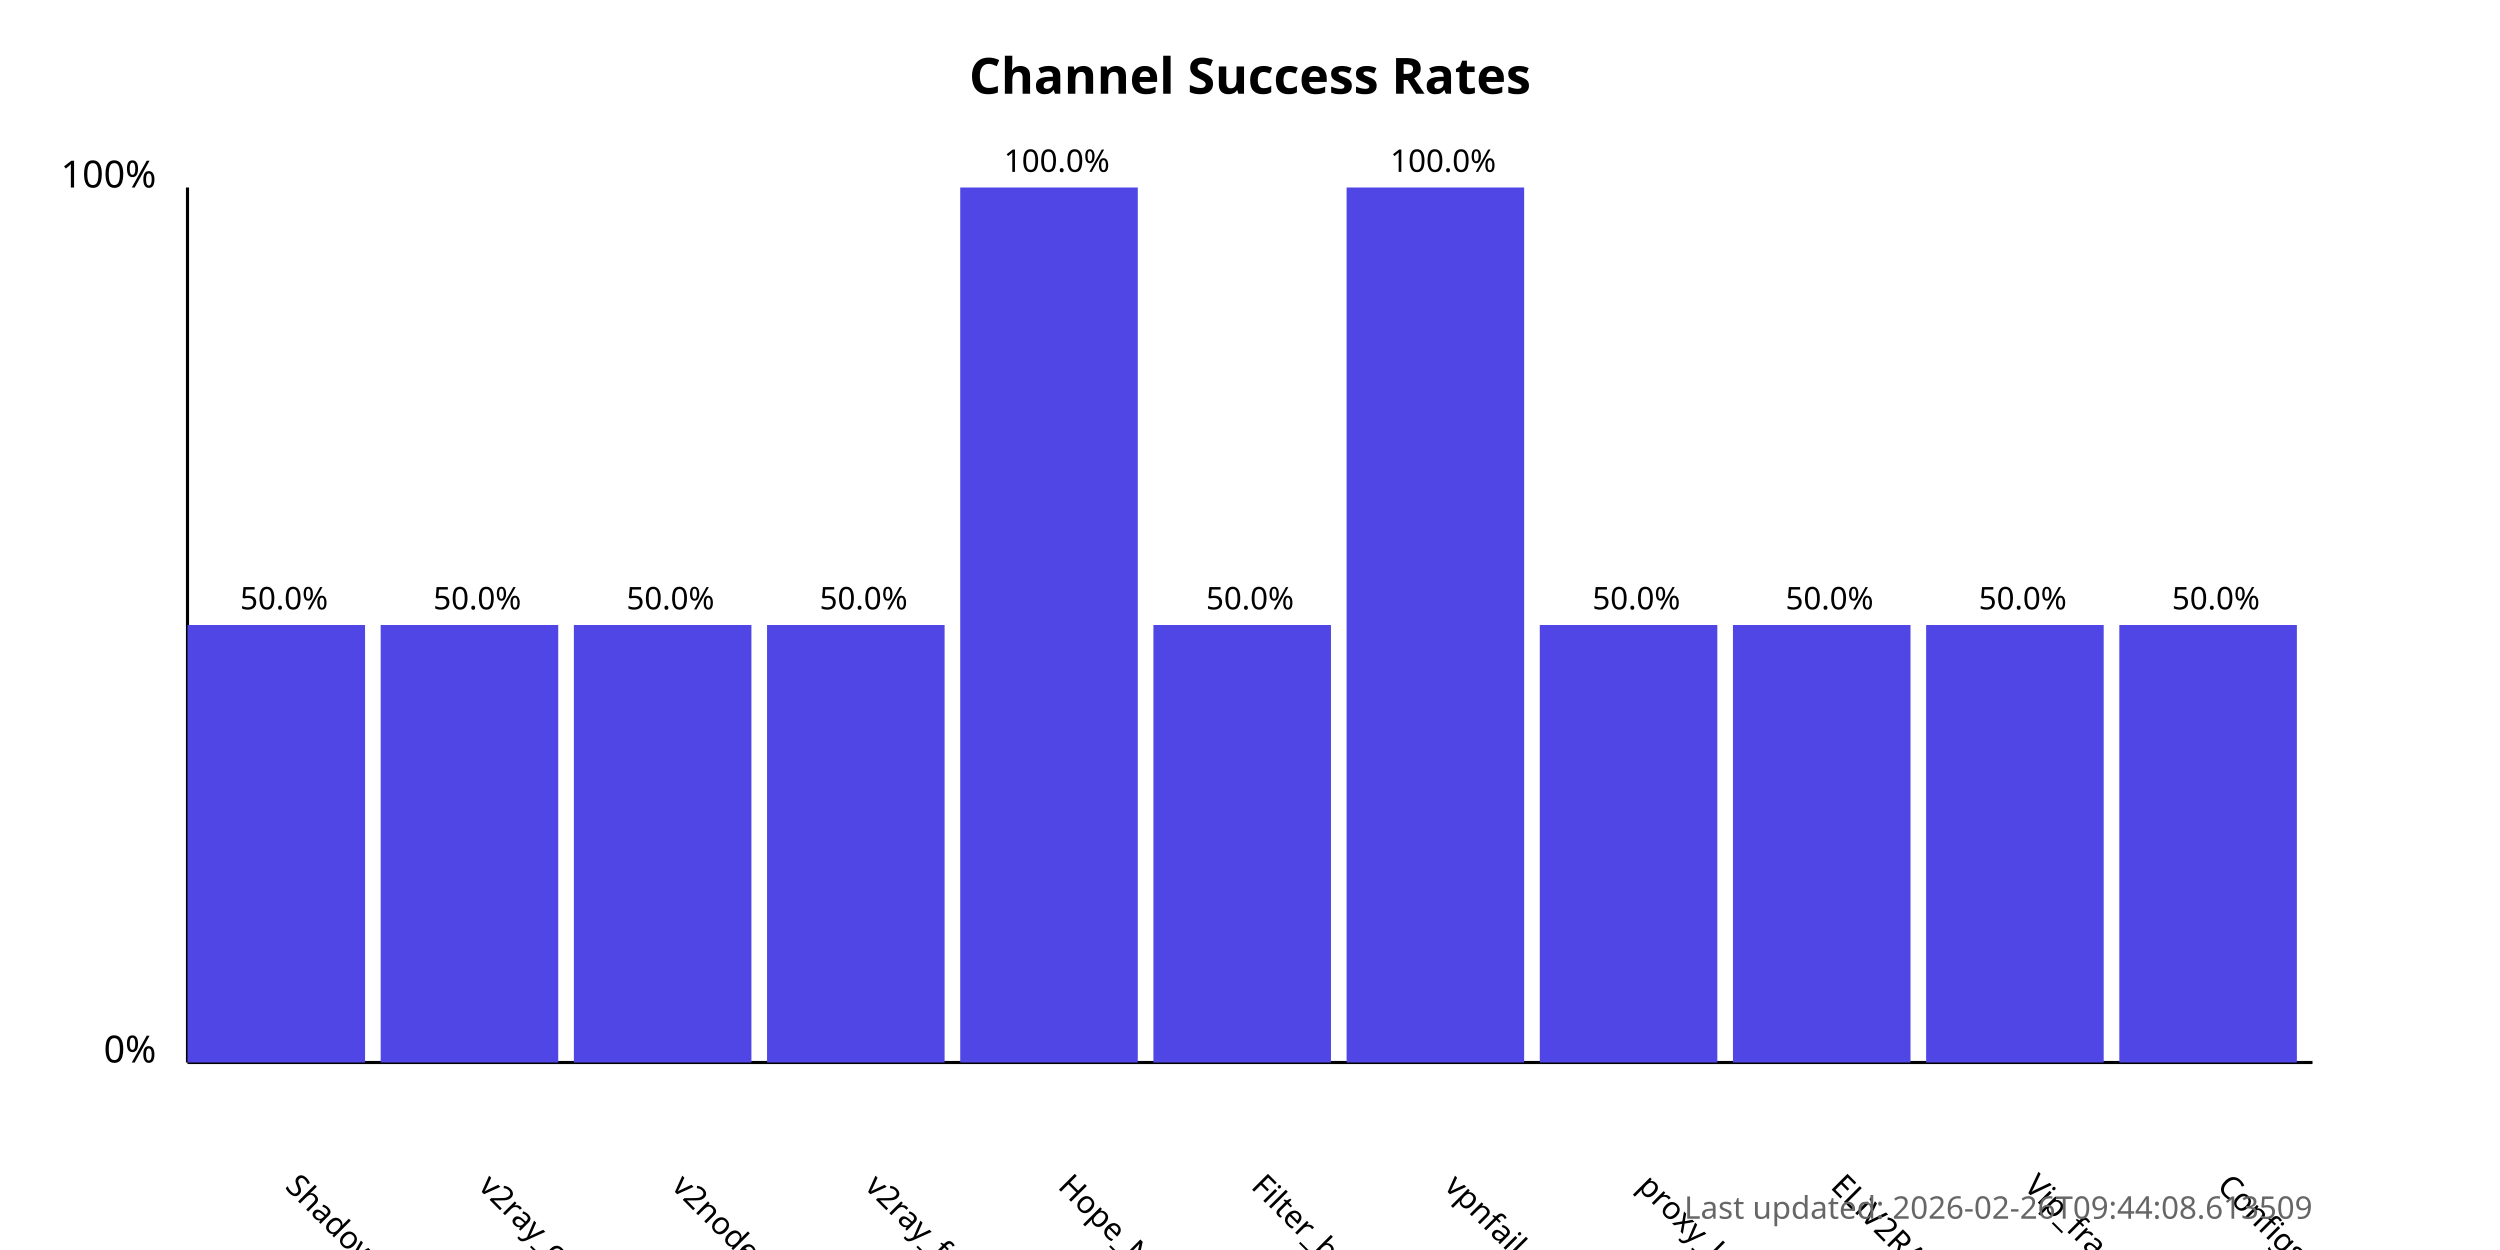
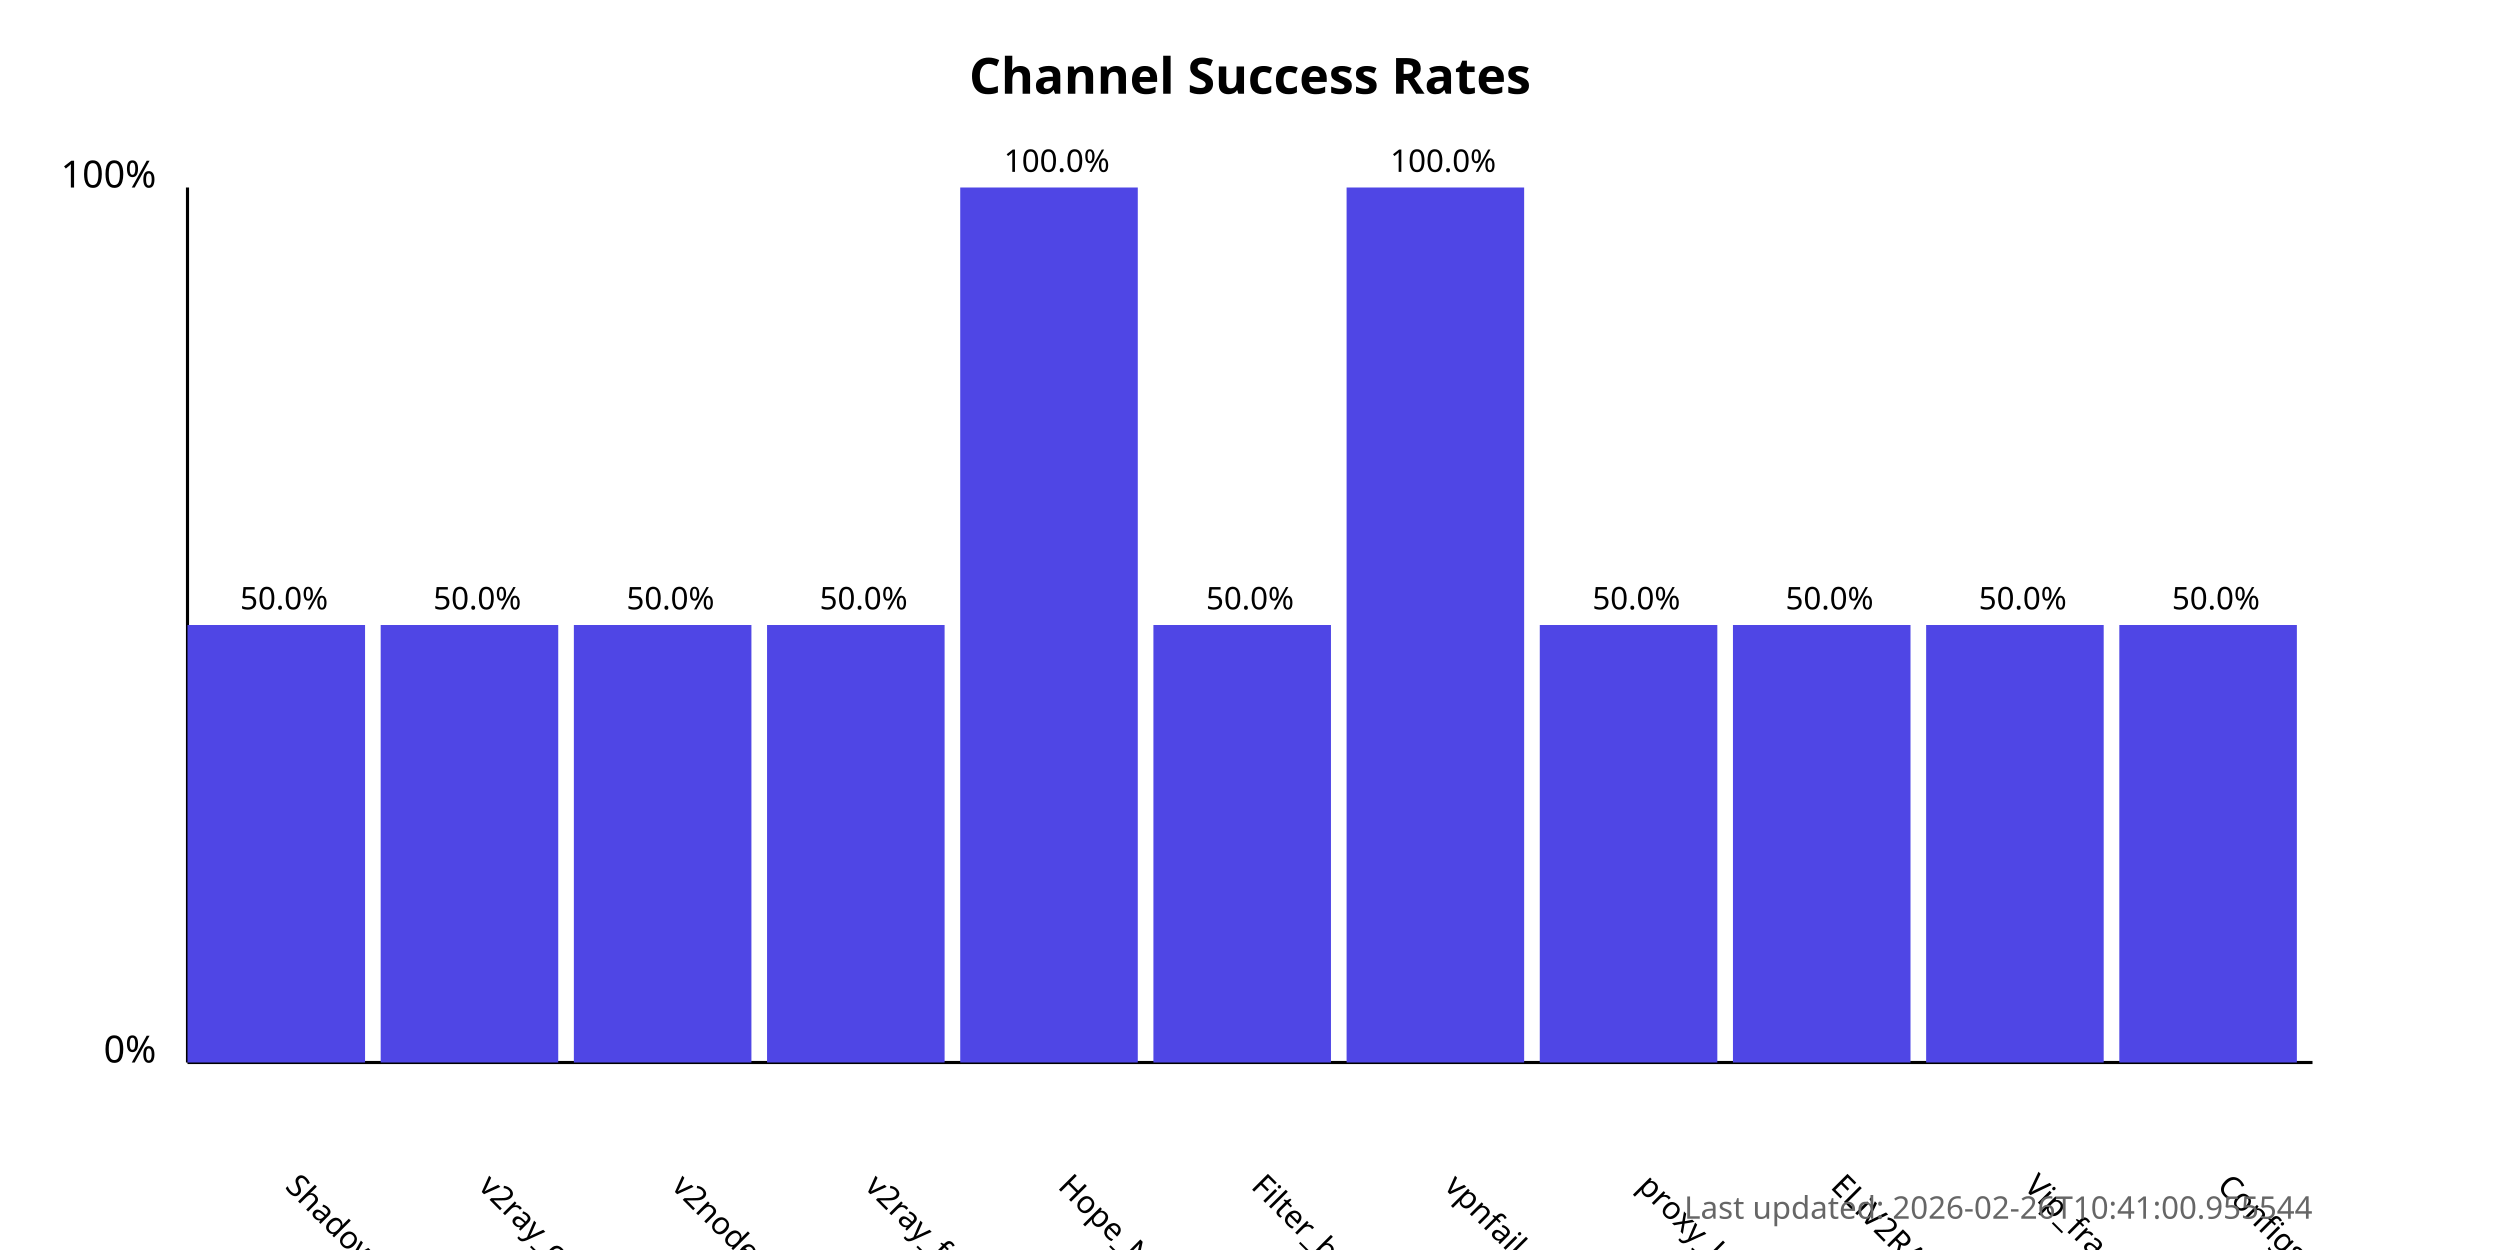
<svg xmlns="http://www.w3.org/2000/svg" width="800" height="400">
  <style>
            .chart-title { font: bold 16px sans-serif; }
            .axis-label { font: 12px sans-serif; }
            .tick-label { font: 10px sans-serif; }
            .bar { fill: #4f46e5; }
            .bar:hover { fill: #6366f1; }
            .timestamp { font: 10px sans-serif; fill: #666; }
        </style>
  <text x="400.0" y="30" text-anchor="middle" class="chart-title">
            Channel Success Rates
        </text>
  <line x1="60" y1="340" x2="60" y2="60" stroke="black" stroke-width="1" />
  <line x1="60" y1="340" x2="740" y2="340" stroke="black" stroke-width="1" />
  <text x="50" y="340" text-anchor="end" class="axis-label">0%</text>
  <text x="50" y="60" text-anchor="end" class="axis-label">100%</text>
  <g>
    <rect x="60" y="200.0" width="56.818" height="140.0" class="bar" />
    <text x="90.909" y="380" transform="rotate(45, 90.90909, 380)" text-anchor="start" class="tick-label">
                ShadowProxy66
            </text>
    <text x="90.909" y="195.0" text-anchor="middle" class="tick-label">
                50.0%
            </text>
  </g>
  <g>
    <rect x="121.818" y="200.0" width="56.818" height="140.0" class="bar" />
    <text x="152.727" y="380" transform="rotate(45, 152.7273, 380)" text-anchor="start" class="tick-label">
                v2ray_configs_pool
            </text>
    <text x="152.727" y="195.0" text-anchor="middle" class="tick-label">
                50.0%
            </text>
  </g>
  <g>
    <rect x="183.636" y="200.0" width="56.818" height="140.0" class="bar" />
    <text x="214.545" y="380" transform="rotate(45, 214.5455, 380)" text-anchor="start" class="tick-label">
                v2nodes
            </text>
    <text x="214.545" y="195.0" text-anchor="middle" class="tick-label">
                50.0%
            </text>
  </g>
  <g>
    <rect x="245.455" y="200.0" width="56.818" height="140.0" class="bar" />
    <text x="276.364" y="380" transform="rotate(45, 276.3636, 380)" text-anchor="start" class="tick-label">
                v2ray_free_conf
            </text>
    <text x="276.364" y="195.0" text-anchor="middle" class="tick-label">
                50.0%
            </text>
  </g>
  <g>
    <rect x="307.273" y="60.0" width="56.818" height="280.0" class="bar" />
    <text x="338.182" y="380" transform="rotate(45, 338.1818, 380)" text-anchor="start" class="tick-label">
                Hope_Net
            </text>
    <text x="338.182" y="55.0" text-anchor="middle" class="tick-label">
                100.0%
            </text>
  </g>
  <g>
    <rect x="369.091" y="200.0" width="56.818" height="140.0" class="bar" />
    <text x="400.0" y="380" transform="rotate(45, 400.0, 380)" text-anchor="start" class="tick-label">
                Filter_breaker
            </text>
    <text x="400.0" y="195.0" text-anchor="middle" class="tick-label">
                50.0%
            </text>
  </g>
  <g>
    <rect x="430.909" y="60.0" width="56.818" height="280.0" class="bar" />
    <text x="461.818" y="380" transform="rotate(45, 461.8182, 380)" text-anchor="start" class="tick-label">
                vpnfail_vless
            </text>
    <text x="461.818" y="55.0" text-anchor="middle" class="tick-label">
                100.0%
            </text>
  </g>
  <g>
    <rect x="492.727" y="200.0" width="56.818" height="140.0" class="bar" />
    <text x="523.636" y="380" transform="rotate(45, 523.6364, 380)" text-anchor="start" class="tick-label">
                proxy_kafee
            </text>
    <text x="523.636" y="195.0" text-anchor="middle" class="tick-label">
                50.0%
            </text>
  </g>
  <g>
    <rect x="554.545" y="200.0" width="56.818" height="140.0" class="bar" />
    <text x="585.455" y="380" transform="rotate(45, 585.4545, 380)" text-anchor="start" class="tick-label">
                ELiV2RAY
            </text>
    <text x="585.455" y="195.0" text-anchor="middle" class="tick-label">
                50.0%
            </text>
  </g>
  <g>
    <rect x="616.364" y="200.0" width="56.818" height="140.0" class="bar" />
    <text x="647.273" y="380" transform="rotate(45, 647.2727, 380)" text-anchor="start" class="tick-label">
                Vip_fragment_v2ray
            </text>
    <text x="647.273" y="195.0" text-anchor="middle" class="tick-label">
                50.0%
            </text>
  </g>
  <g>
    <rect x="678.182" y="200.0" width="56.818" height="140.0" class="bar" />
    <text x="709.091" y="380" transform="rotate(45, 709.0909, 380)" text-anchor="start" class="tick-label">
                ConfigsHubPlus
            </text>
    <text x="709.091" y="195.0" text-anchor="middle" class="tick-label">
                50.0%
            </text>
  </g>
  <text x="740" y="390" text-anchor="end" class="timestamp">
-             Last updated: 2026-02-26T09:44:08.613509
+             Last updated: 2026-02-26T10:41:00.955544
        </text>
</svg>
